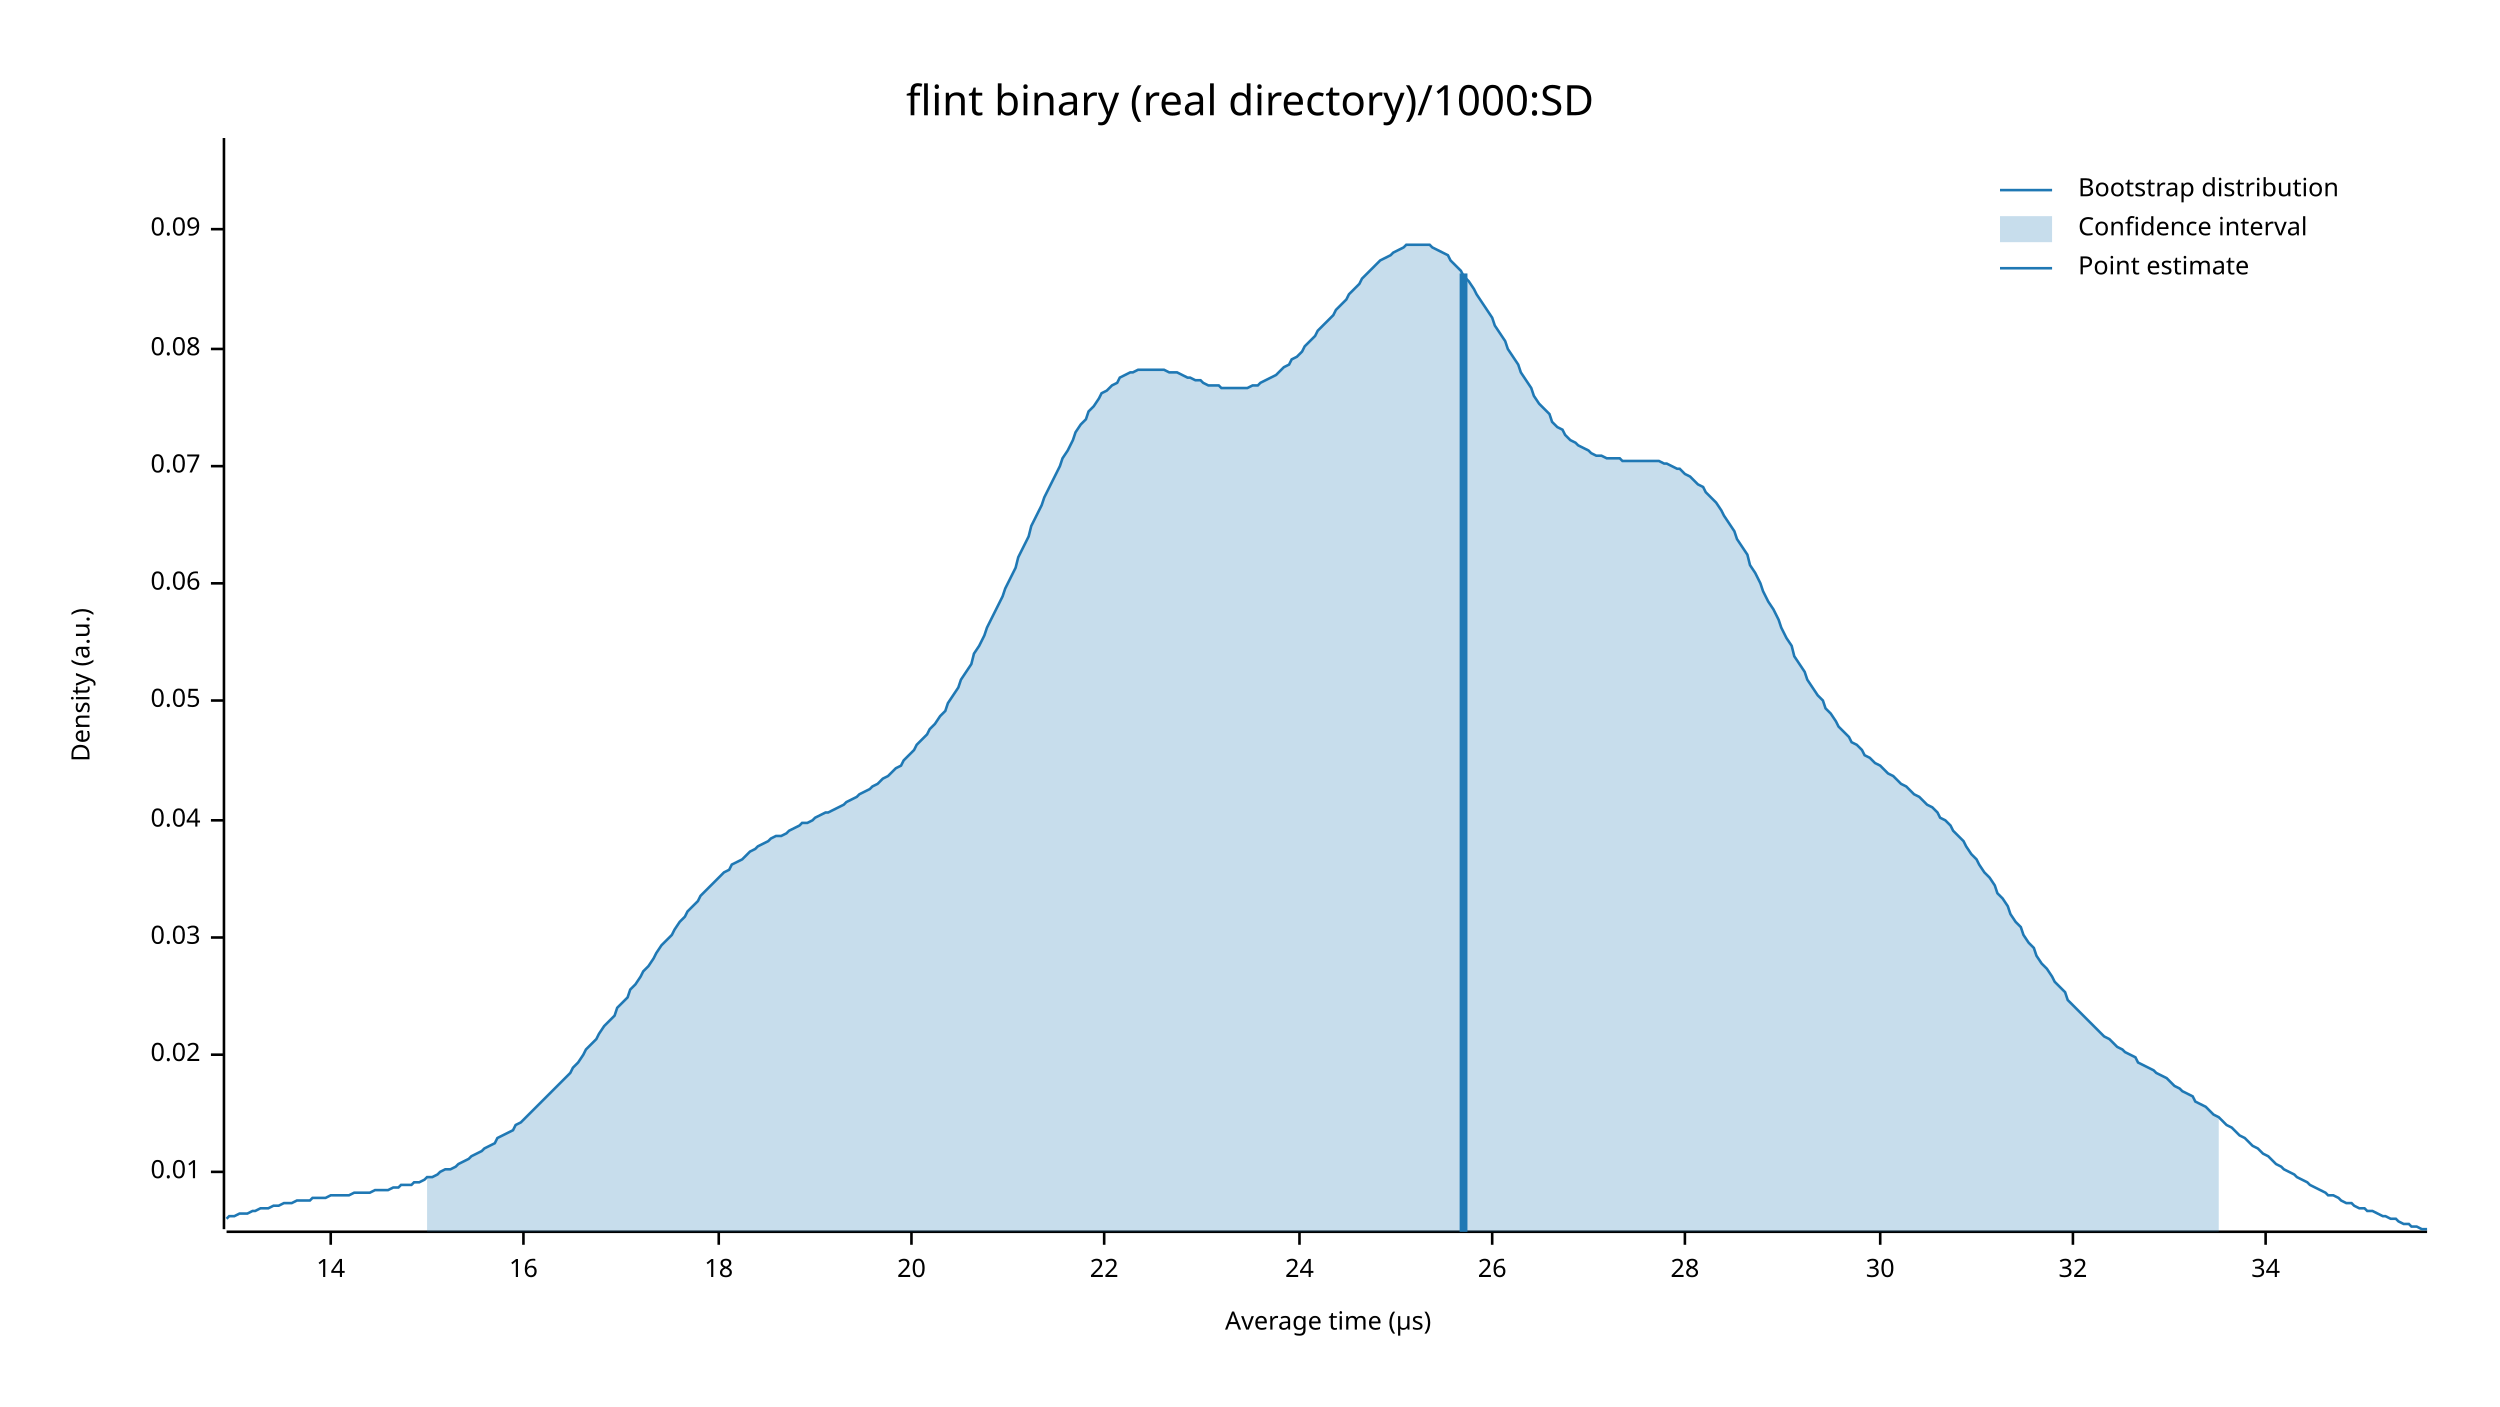
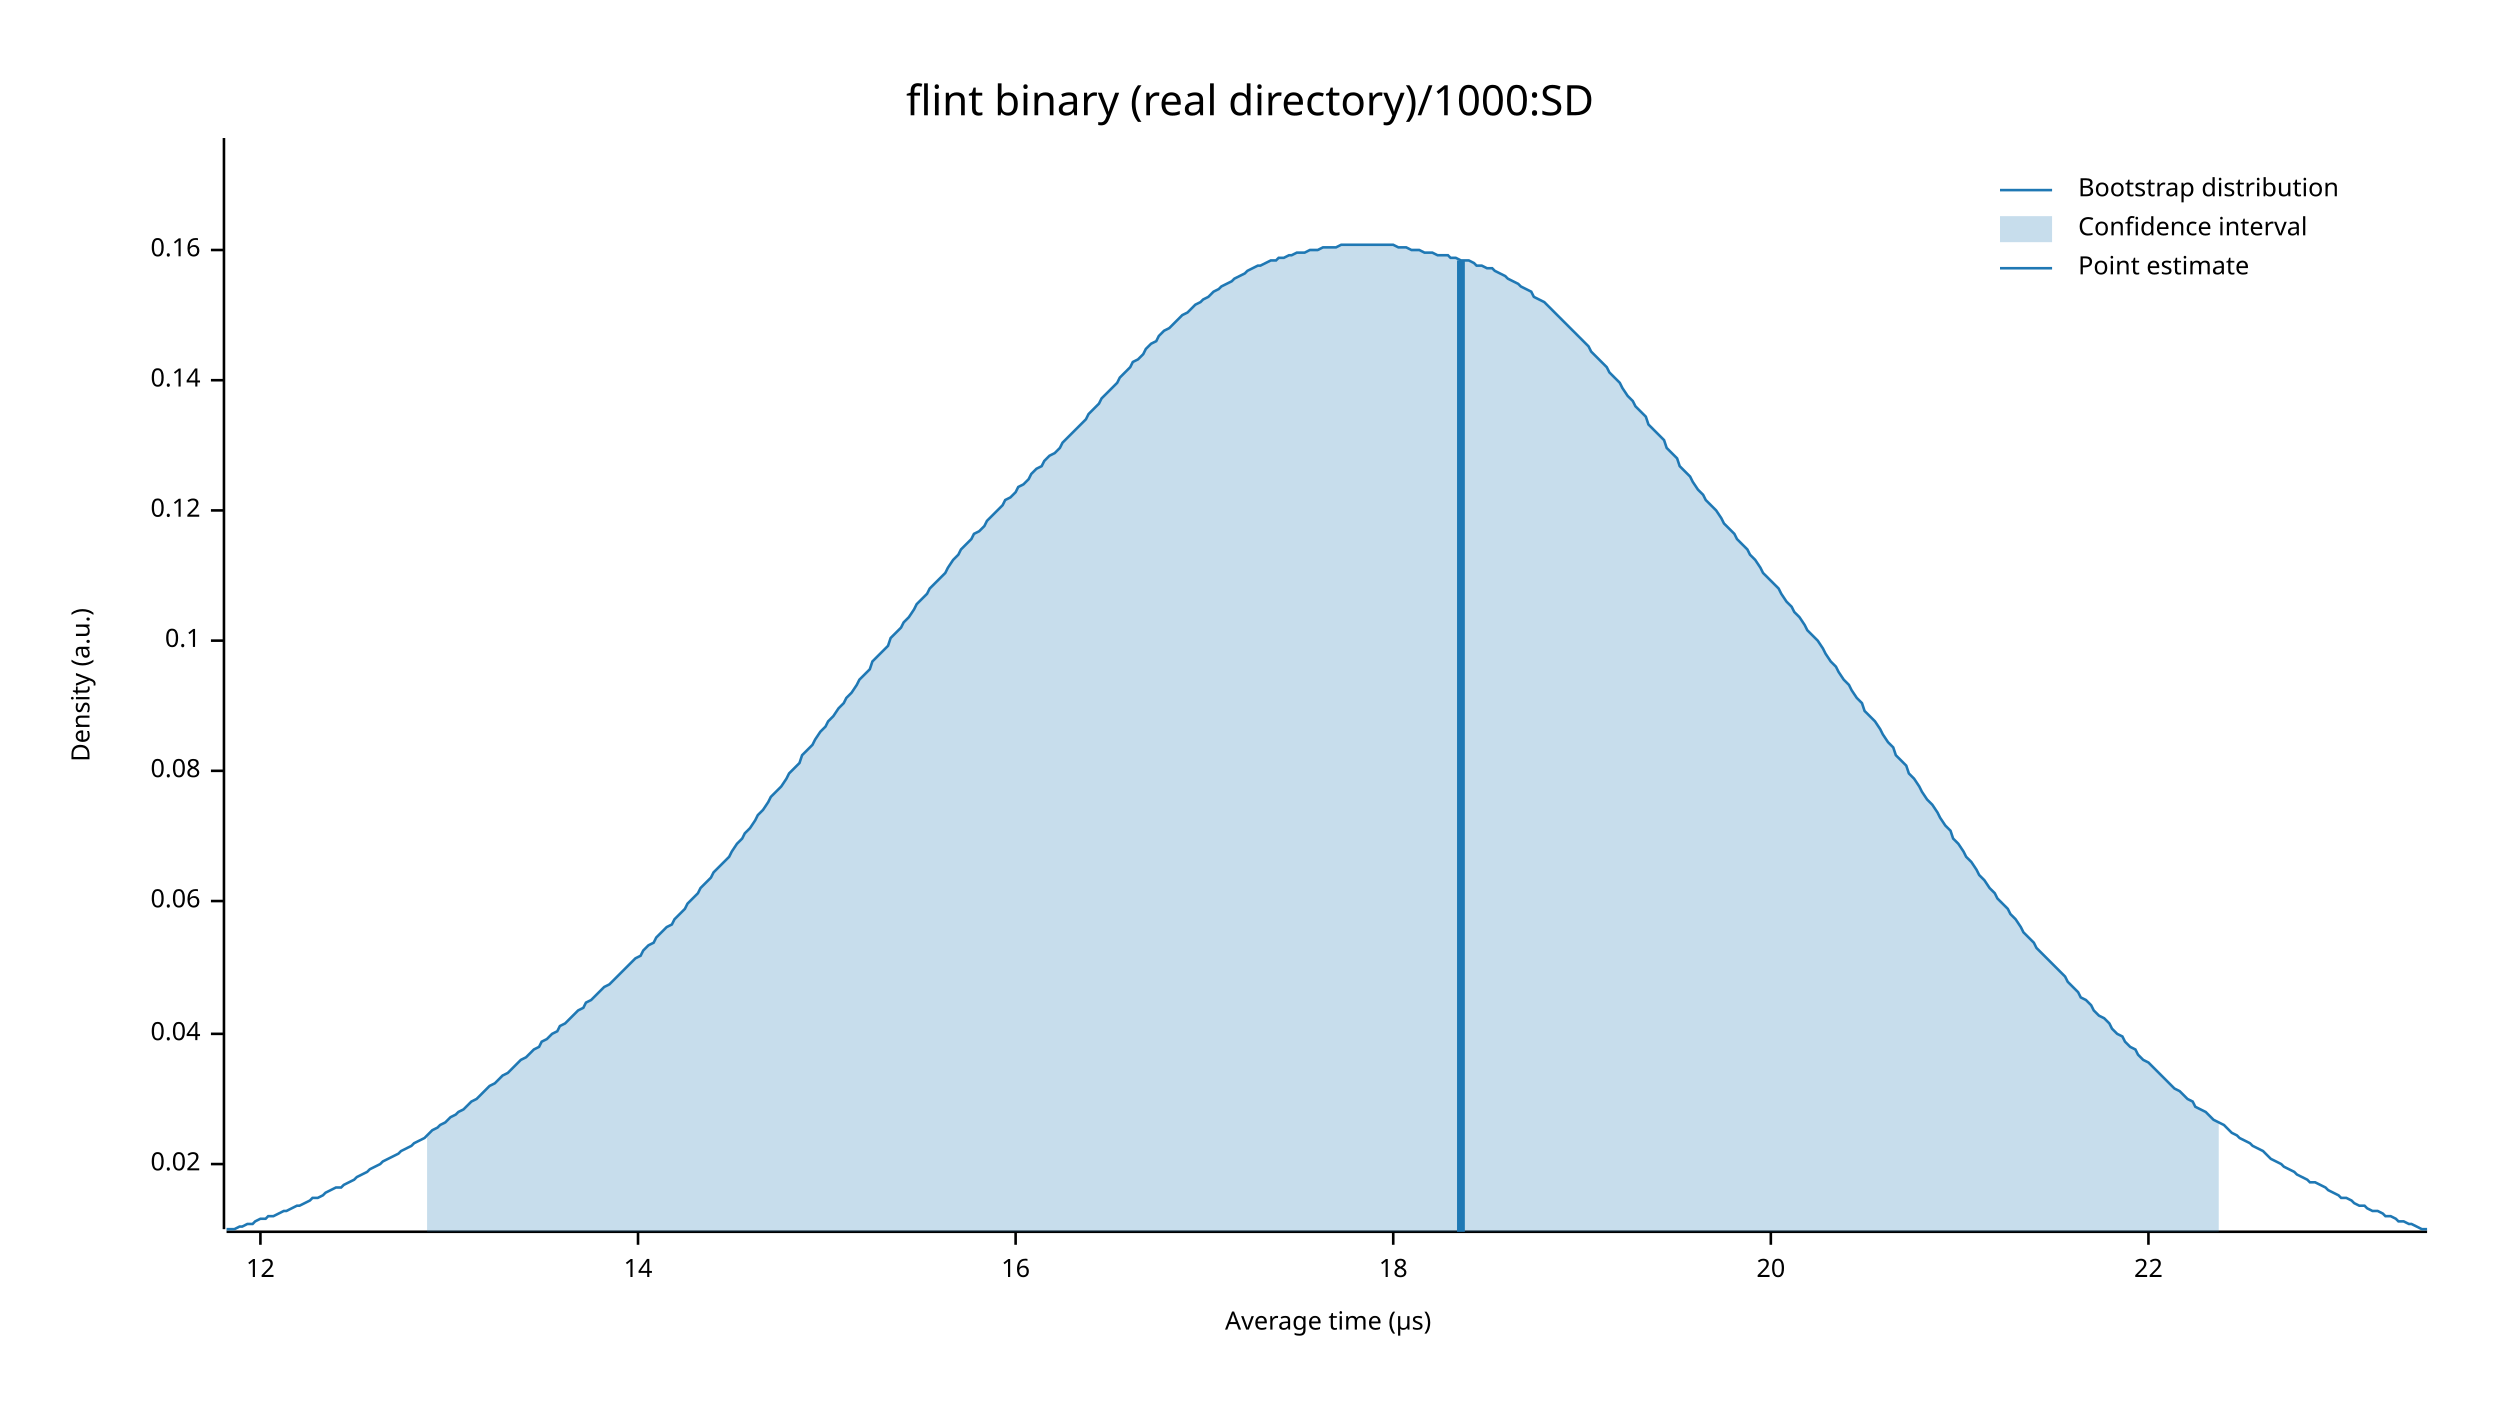
<svg xmlns="http://www.w3.org/2000/svg" width="960" height="540" viewBox="0 0 960 540">
  <text x="480" y="32" dy="0.76em" text-anchor="middle" font-family="sans-serif" font-size="16.129" opacity="1" fill="#000000">
flint binary (real directory)/1000:SD
</text>
  <text x="27" y="263" dy="0.76em" text-anchor="middle" font-family="sans-serif" font-size="9.677" opacity="1" fill="#000000" transform="rotate(270, 27, 263)">
Density (a.u.)
</text>
  <text x="510" y="513" dy="-0.5ex" text-anchor="middle" font-family="sans-serif" font-size="9.677" opacity="1" fill="#000000">
Average time (µs)
</text>
  <polyline fill="none" opacity="1" stroke="#000000" stroke-width="1" points="86,53 86,472 " />
-   <text x="77" y="450" dy="0.5ex" text-anchor="end" font-family="sans-serif" font-size="9.677" opacity="1" fill="#000000">
- 0.01
- </text>
-   <polyline fill="none" opacity="1" stroke="#000000" stroke-width="1" points="81,450 86,450 " />
-   <text x="77" y="405" dy="0.5ex" text-anchor="end" font-family="sans-serif" font-size="9.677" opacity="1" fill="#000000">
+   <text x="77" y="447" dy="0.5ex" text-anchor="end" font-family="sans-serif" font-size="9.677" opacity="1" fill="#000000">
0.02
</text>
-   <polyline fill="none" opacity="1" stroke="#000000" stroke-width="1" points="81,405 86,405 " />
-   <text x="77" y="360" dy="0.5ex" text-anchor="end" font-family="sans-serif" font-size="9.677" opacity="1" fill="#000000">
- 0.03
- </text>
-   <polyline fill="none" opacity="1" stroke="#000000" stroke-width="1" points="81,360 86,360 " />
-   <text x="77" y="315" dy="0.5ex" text-anchor="end" font-family="sans-serif" font-size="9.677" opacity="1" fill="#000000">
+   <polyline fill="none" opacity="1" stroke="#000000" stroke-width="1" points="81,447 86,447 " />
+   <text x="77" y="397" dy="0.5ex" text-anchor="end" font-family="sans-serif" font-size="9.677" opacity="1" fill="#000000">
0.04
</text>
-   <polyline fill="none" opacity="1" stroke="#000000" stroke-width="1" points="81,315 86,315 " />
-   <text x="77" y="269" dy="0.5ex" text-anchor="end" font-family="sans-serif" font-size="9.677" opacity="1" fill="#000000">
- 0.05
- </text>
-   <polyline fill="none" opacity="1" stroke="#000000" stroke-width="1" points="81,269 86,269 " />
-   <text x="77" y="224" dy="0.5ex" text-anchor="end" font-family="sans-serif" font-size="9.677" opacity="1" fill="#000000">
+   <polyline fill="none" opacity="1" stroke="#000000" stroke-width="1" points="81,397 86,397 " />
+   <text x="77" y="346" dy="0.5ex" text-anchor="end" font-family="sans-serif" font-size="9.677" opacity="1" fill="#000000">
0.06
</text>
-   <polyline fill="none" opacity="1" stroke="#000000" stroke-width="1" points="81,224 86,224 " />
-   <text x="77" y="179" dy="0.5ex" text-anchor="end" font-family="sans-serif" font-size="9.677" opacity="1" fill="#000000">
- 0.07
- </text>
-   <polyline fill="none" opacity="1" stroke="#000000" stroke-width="1" points="81,179 86,179 " />
-   <text x="77" y="134" dy="0.5ex" text-anchor="end" font-family="sans-serif" font-size="9.677" opacity="1" fill="#000000">
+   <polyline fill="none" opacity="1" stroke="#000000" stroke-width="1" points="81,346 86,346 " />
+   <text x="77" y="296" dy="0.5ex" text-anchor="end" font-family="sans-serif" font-size="9.677" opacity="1" fill="#000000">
0.08
</text>
-   <polyline fill="none" opacity="1" stroke="#000000" stroke-width="1" points="81,134 86,134 " />
-   <text x="77" y="88" dy="0.5ex" text-anchor="end" font-family="sans-serif" font-size="9.677" opacity="1" fill="#000000">
- 0.09
+   <polyline fill="none" opacity="1" stroke="#000000" stroke-width="1" points="81,296 86,296 " />
+   <text x="77" y="246" dy="0.5ex" text-anchor="end" font-family="sans-serif" font-size="9.677" opacity="1" fill="#000000">
+ 0.1
</text>
-   <polyline fill="none" opacity="1" stroke="#000000" stroke-width="1" points="81,88 86,88 " />
+   <polyline fill="none" opacity="1" stroke="#000000" stroke-width="1" points="81,246 86,246 " />
+   <text x="77" y="196" dy="0.5ex" text-anchor="end" font-family="sans-serif" font-size="9.677" opacity="1" fill="#000000">
+ 0.12
+ </text>
+   <polyline fill="none" opacity="1" stroke="#000000" stroke-width="1" points="81,196 86,196 " />
+   <text x="77" y="146" dy="0.5ex" text-anchor="end" font-family="sans-serif" font-size="9.677" opacity="1" fill="#000000">
+ 0.14
+ </text>
+   <polyline fill="none" opacity="1" stroke="#000000" stroke-width="1" points="81,146 86,146 " />
+   <text x="77" y="96" dy="0.5ex" text-anchor="end" font-family="sans-serif" font-size="9.677" opacity="1" fill="#000000">
+ 0.16
+ </text>
+   <polyline fill="none" opacity="1" stroke="#000000" stroke-width="1" points="81,96 86,96 " />
  <polyline fill="none" opacity="1" stroke="#000000" stroke-width="1" points="87,473 932,473 " />
-   <text x="127" y="483" dy="0.76em" text-anchor="middle" font-family="sans-serif" font-size="9.677" opacity="1" fill="#000000">
+   <text x="100" y="483" dy="0.76em" text-anchor="middle" font-family="sans-serif" font-size="9.677" opacity="1" fill="#000000">
+ 12
+ </text>
+   <polyline fill="none" opacity="1" stroke="#000000" stroke-width="1" points="100,473 100,478 " />
+   <text x="245" y="483" dy="0.76em" text-anchor="middle" font-family="sans-serif" font-size="9.677" opacity="1" fill="#000000">
14
</text>
-   <polyline fill="none" opacity="1" stroke="#000000" stroke-width="1" points="127,473 127,478 " />
-   <text x="201" y="483" dy="0.76em" text-anchor="middle" font-family="sans-serif" font-size="9.677" opacity="1" fill="#000000">
+   <polyline fill="none" opacity="1" stroke="#000000" stroke-width="1" points="245,473 245,478 " />
+   <text x="390" y="483" dy="0.76em" text-anchor="middle" font-family="sans-serif" font-size="9.677" opacity="1" fill="#000000">
16
</text>
-   <polyline fill="none" opacity="1" stroke="#000000" stroke-width="1" points="201,473 201,478 " />
-   <text x="276" y="483" dy="0.76em" text-anchor="middle" font-family="sans-serif" font-size="9.677" opacity="1" fill="#000000">
+   <polyline fill="none" opacity="1" stroke="#000000" stroke-width="1" points="390,473 390,478 " />
+   <text x="535" y="483" dy="0.76em" text-anchor="middle" font-family="sans-serif" font-size="9.677" opacity="1" fill="#000000">
18
</text>
-   <polyline fill="none" opacity="1" stroke="#000000" stroke-width="1" points="276,473 276,478 " />
-   <text x="350" y="483" dy="0.76em" text-anchor="middle" font-family="sans-serif" font-size="9.677" opacity="1" fill="#000000">
+   <polyline fill="none" opacity="1" stroke="#000000" stroke-width="1" points="535,473 535,478 " />
+   <text x="680" y="483" dy="0.76em" text-anchor="middle" font-family="sans-serif" font-size="9.677" opacity="1" fill="#000000">
20
</text>
-   <polyline fill="none" opacity="1" stroke="#000000" stroke-width="1" points="350,473 350,478 " />
-   <text x="424" y="483" dy="0.76em" text-anchor="middle" font-family="sans-serif" font-size="9.677" opacity="1" fill="#000000">
+   <polyline fill="none" opacity="1" stroke="#000000" stroke-width="1" points="680,473 680,478 " />
+   <text x="825" y="483" dy="0.76em" text-anchor="middle" font-family="sans-serif" font-size="9.677" opacity="1" fill="#000000">
22
</text>
-   <polyline fill="none" opacity="1" stroke="#000000" stroke-width="1" points="424,473 424,478 " />
-   <text x="499" y="483" dy="0.76em" text-anchor="middle" font-family="sans-serif" font-size="9.677" opacity="1" fill="#000000">
- 24
- </text>
-   <polyline fill="none" opacity="1" stroke="#000000" stroke-width="1" points="499,473 499,478 " />
-   <text x="573" y="483" dy="0.76em" text-anchor="middle" font-family="sans-serif" font-size="9.677" opacity="1" fill="#000000">
- 26
- </text>
-   <polyline fill="none" opacity="1" stroke="#000000" stroke-width="1" points="573,473 573,478 " />
-   <text x="647" y="483" dy="0.76em" text-anchor="middle" font-family="sans-serif" font-size="9.677" opacity="1" fill="#000000">
- 28
- </text>
-   <polyline fill="none" opacity="1" stroke="#000000" stroke-width="1" points="647,473 647,478 " />
-   <text x="722" y="483" dy="0.76em" text-anchor="middle" font-family="sans-serif" font-size="9.677" opacity="1" fill="#000000">
- 30
- </text>
-   <polyline fill="none" opacity="1" stroke="#000000" stroke-width="1" points="722,473 722,478 " />
-   <text x="796" y="483" dy="0.76em" text-anchor="middle" font-family="sans-serif" font-size="9.677" opacity="1" fill="#000000">
- 32
- </text>
-   <polyline fill="none" opacity="1" stroke="#000000" stroke-width="1" points="796,473 796,478 " />
-   <text x="870" y="483" dy="0.76em" text-anchor="middle" font-family="sans-serif" font-size="9.677" opacity="1" fill="#000000">
- 34
- </text>
-   <polyline fill="none" opacity="1" stroke="#000000" stroke-width="1" points="870,473 870,478 " />
-   <polyline fill="none" opacity="1" stroke="#1F78B4" stroke-width="1" points="87,468 88,467 90,467 92,466 93,466 95,466 97,465 98,465 100,464 102,464 103,464 105,463 107,463 109,462 110,462 112,462 114,461 115,461 117,461 119,461 120,460 122,460 124,460 125,460 127,459 129,459 131,459 132,459 134,459 136,458 137,458 139,458 141,458 142,458 144,457 146,457 147,457 149,457 151,456 153,456 154,455 156,455 158,455 159,454 161,454 163,453 164,452 166,452 168,451 169,450 171,449 173,449 175,448 176,447 178,446 180,445 181,444 183,443 185,442 186,441 188,440 190,439 191,437 193,436 195,435 197,434 198,432 200,431 202,429 203,428 205,426 207,424 208,423 210,421 212,419 214,417 215,416 217,414 219,412 220,410 222,408 224,405 225,403 227,401 229,399 230,397 232,394 234,392 236,390 237,387 239,385 241,383 242,380 244,378 246,375 247,373 249,371 251,368 252,366 254,363 256,361 258,359 259,357 261,354 263,352 264,350 266,348 268,346 269,344 271,342 273,340 274,339 276,337 278,335 280,334 281,332 283,331 285,330 286,329 288,327 290,326 291,325 293,324 295,323 296,322 298,321 300,321 302,320 303,319 305,318 307,317 308,316 310,316 312,315 313,314 315,313 317,312 318,312 320,311 322,310 324,309 325,308 327,307 329,306 330,305 332,304 334,303 335,302 337,301 339,299 341,298 342,297 344,295 346,294 347,292 349,290 351,288 352,286 354,284 356,282 357,280 359,278 361,275 363,273 364,270 366,267 368,264 369,261 371,258 373,255 374,251 376,248 378,244 379,241 381,237 383,233 385,229 386,226 388,222 390,218 391,214 393,210 395,206 396,202 398,198 400,194 401,191 403,187 405,183 407,179 408,176 410,173 412,169 413,166 415,163 417,161 418,158 420,156 422,153 423,151 425,150 427,148 429,147 430,145 432,144 434,143 435,143 437,142 439,142 440,142 442,142 444,142 445,142 447,142 449,143 451,143 452,143 454,144 456,145 457,145 459,146 461,146 462,147 464,148 466,148 468,148 469,149 471,149 473,149 474,149 476,149 478,149 479,149 481,148 483,148 484,147 486,146 488,145 490,144 491,143 493,141 495,140 496,138 498,137 500,135 501,133 503,131 505,129 506,127 508,125 510,123 512,121 513,119 515,117 517,115 518,113 520,111 522,109 523,107 525,105 527,103 528,102 530,100 532,99 534,98 535,97 537,96 539,95 540,94 542,94 544,94 545,94 547,94 549,94 550,95 552,96 554,97 556,98 557,100 559,102 561,104 562,106 564,108 566,111 567,113 569,116 571,119 573,122 574,125 576,128 578,131 579,134 581,137 583,140 584,143 586,146 588,149 589,152 591,155 593,157 595,159 596,162 598,164 600,165 601,167 603,169 605,170 606,171 608,172 610,173 611,174 613,175 615,175 617,176 618,176 620,176 622,176 623,177 625,177 627,177 628,177 630,177 632,177 633,177 635,177 637,177 639,178 640,178 642,179 644,180 645,180 647,182 649,183 650,184 652,186 654,187 655,189 657,191 659,193 661,196 662,198 664,201 666,204 667,207 669,210 671,213 672,217 674,220 676,224 677,227 679,231 681,234 683,238 684,241 686,245 688,248 689,252 691,255 693,258 694,261 696,264 698,267 700,269 701,272 703,274 705,277 706,279 708,281 710,283 711,285 713,286 715,288 716,290 718,291 720,293 722,294 723,295 725,297 727,298 728,299 730,301 732,302 733,303 735,305 737,306 738,307 740,309 742,310 744,312 745,314 747,315 749,317 750,319 752,321 754,323 755,325 757,328 759,330 760,332 762,335 764,337 766,340 767,343 769,345 771,348 772,351 774,354 776,356 777,359 779,362 781,364 782,367 784,370 786,372 788,375 789,377 791,379 793,381 794,384 796,386 798,388 799,389 801,391 803,393 804,394 806,396 808,398 810,399 811,400 813,402 815,403 816,404 818,405 820,406 821,408 823,409 825,410 827,411 828,412 830,413 832,414 833,415 835,417 837,418 838,419 840,420 842,421 843,423 845,424 847,425 849,427 850,428 852,429 854,431 855,432 857,433 859,435 860,436 862,437 864,439 865,440 867,441 869,443 871,444 872,445 874,447 876,448 877,449 879,450 881,451 882,452 884,453 886,454 887,455 889,456 891,457 893,458 894,459 896,459 898,460 899,461 901,462 903,462 904,463 906,464 908,464 909,465 911,465 913,466 915,467 916,467 918,468 920,468 921,469 923,470 925,470 926,471 928,471 930,472 932,472 " />
-   <polygon opacity="0.25" fill="#1F78B4" points="164,452 166,452 168,451 169,450 171,449 173,449 175,448 176,447 178,446 180,445 181,444 183,443 185,442 186,441 188,440 190,439 191,437 193,436 195,435 197,434 198,432 200,431 202,429 203,428 205,426 207,424 208,423 210,421 212,419 214,417 215,416 217,414 219,412 220,410 222,408 224,405 225,403 227,401 229,399 230,397 232,394 234,392 236,390 237,387 239,385 241,383 242,380 244,378 246,375 247,373 249,371 251,368 252,366 254,363 256,361 258,359 259,357 261,354 263,352 264,350 266,348 268,346 269,344 271,342 273,340 274,339 276,337 278,335 280,334 281,332 283,331 285,330 286,329 288,327 290,326 291,325 293,324 295,323 296,322 298,321 300,321 302,320 303,319 305,318 307,317 308,316 310,316 312,315 313,314 315,313 317,312 318,312 320,311 322,310 324,309 325,308 327,307 329,306 330,305 332,304 334,303 335,302 337,301 339,299 341,298 342,297 344,295 346,294 347,292 349,290 351,288 352,286 354,284 356,282 357,280 359,278 361,275 363,273 364,270 366,267 368,264 369,261 371,258 373,255 374,251 376,248 378,244 379,241 381,237 383,233 385,229 386,226 388,222 390,218 391,214 393,210 395,206 396,202 398,198 400,194 401,191 403,187 405,183 407,179 408,176 410,173 412,169 413,166 415,163 417,161 418,158 420,156 422,153 423,151 425,150 427,148 429,147 430,145 432,144 434,143 435,143 437,142 439,142 440,142 442,142 444,142 445,142 447,142 449,143 451,143 452,143 454,144 456,145 457,145 459,146 461,146 462,147 464,148 466,148 468,148 469,149 471,149 473,149 474,149 476,149 478,149 479,149 481,148 483,148 484,147 486,146 488,145 490,144 491,143 493,141 495,140 496,138 498,137 500,135 501,133 503,131 505,129 506,127 508,125 510,123 512,121 513,119 515,117 517,115 518,113 520,111 522,109 523,107 525,105 527,103 528,102 530,100 532,99 534,98 535,97 537,96 539,95 540,94 542,94 544,94 545,94 547,94 549,94 550,95 552,96 554,97 556,98 557,100 559,102 561,104 562,106 564,108 566,111 567,113 569,116 571,119 573,122 574,125 576,128 578,131 579,134 581,137 583,140 584,143 586,146 588,149 589,152 591,155 593,157 595,159 596,162 598,164 600,165 601,167 603,169 605,170 606,171 608,172 610,173 611,174 613,175 615,175 617,176 618,176 620,176 622,176 623,177 625,177 627,177 628,177 630,177 632,177 633,177 635,177 637,177 639,178 640,178 642,179 644,180 645,180 647,182 649,183 650,184 652,186 654,187 655,189 657,191 659,193 661,196 662,198 664,201 666,204 667,207 669,210 671,213 672,217 674,220 676,224 677,227 679,231 681,234 683,238 684,241 686,245 688,248 689,252 691,255 693,258 694,261 696,264 698,267 700,269 701,272 703,274 705,277 706,279 708,281 710,283 711,285 713,286 715,288 716,290 718,291 720,293 722,294 723,295 725,297 727,298 728,299 730,301 732,302 733,303 735,305 737,306 738,307 740,309 742,310 744,312 745,314 747,315 749,317 750,319 752,321 754,323 755,325 757,328 759,330 760,332 762,335 764,337 766,340 767,343 769,345 771,348 772,351 774,354 776,356 777,359 779,362 781,364 782,367 784,370 786,372 788,375 789,377 791,379 793,381 794,384 796,386 798,388 799,389 801,391 803,393 804,394 806,396 808,398 810,399 811,400 813,402 815,403 816,404 818,405 820,406 821,408 823,409 825,410 827,411 828,412 830,413 832,414 833,415 835,417 837,418 838,419 840,420 842,421 843,423 845,424 847,425 849,427 850,428 852,429 852,473 164,473 " />
-   <polyline fill="none" opacity="1" stroke="#1F78B4" stroke-width="3" points="562,473 562,105 " />
+   <polyline fill="none" opacity="1" stroke="#000000" stroke-width="1" points="825,473 825,478 " />
+   <polyline fill="none" opacity="1" stroke="#1F78B4" stroke-width="1" points="87,472 88,472 90,472 92,471 93,471 95,470 97,470 98,469 100,468 102,468 103,467 105,467 107,466 109,465 110,465 112,464 114,463 115,463 117,462 119,461 120,460 122,460 124,459 125,458 127,457 129,456 131,456 132,455 134,454 136,453 137,452 139,451 141,450 142,449 144,448 146,447 147,446 149,445 151,444 153,443 154,442 156,441 158,440 159,439 161,438 163,437 164,436 166,434 168,433 169,432 171,431 173,429 175,428 176,427 178,426 180,424 181,423 183,422 185,420 186,419 188,417 190,416 191,415 193,413 195,412 197,410 198,409 200,407 202,406 203,405 205,403 207,402 208,400 210,399 212,397 214,396 215,394 217,393 219,391 220,390 222,388 224,387 225,385 227,384 229,382 230,381 232,379 234,378 236,376 237,375 239,373 241,371 242,370 244,368 246,367 247,365 249,363 251,362 252,360 254,358 256,356 258,355 259,353 261,351 263,349 264,347 266,345 268,343 269,341 271,339 273,337 274,335 276,333 278,331 280,329 281,327 283,324 285,322 286,320 288,318 290,315 291,313 293,311 295,308 296,306 298,304 300,302 302,299 303,297 305,295 307,293 308,290 310,288 312,286 313,284 315,281 317,279 318,277 320,275 322,272 324,270 325,268 327,266 329,263 330,261 332,259 334,257 335,254 337,252 339,250 341,248 342,245 344,243 346,241 347,239 349,237 351,234 352,232 354,230 356,228 357,226 359,224 361,222 363,220 364,218 366,215 368,213 369,211 371,209 373,207 374,205 376,204 378,202 379,200 381,198 383,196 385,194 386,192 388,191 390,189 391,187 393,186 395,184 396,182 398,180 400,179 401,177 403,175 405,174 407,172 408,170 410,168 412,166 413,165 415,163 417,161 418,159 420,157 422,155 423,153 425,151 427,149 429,147 430,145 432,143 434,141 435,139 437,138 439,136 440,134 442,132 444,131 445,129 447,127 449,126 451,124 452,123 454,121 456,120 457,119 459,117 461,116 462,115 464,114 466,112 468,111 469,110 471,109 473,108 474,107 476,106 478,105 479,104 481,103 483,102 484,102 486,101 488,100 490,100 491,99 493,99 495,98 496,98 498,97 500,97 501,97 503,96 505,96 506,96 508,95 510,95 512,95 513,95 515,94 517,94 518,94 520,94 522,94 523,94 525,94 527,94 528,94 530,94 532,94 534,94 535,94 537,95 539,95 540,95 542,96 544,96 545,96 547,97 549,97 550,97 552,98 554,98 556,98 557,99 559,99 561,100 562,100 564,100 566,101 567,102 569,102 571,103 573,103 574,104 576,105 578,106 579,107 581,108 583,109 584,110 586,111 588,112 589,114 591,115 593,116 595,118 596,119 598,121 600,123 601,124 603,126 605,128 606,129 608,131 610,133 611,135 613,137 615,139 617,141 618,143 620,145 622,147 623,149 625,152 627,154 628,156 630,158 632,160 633,163 635,165 637,167 639,169 640,172 642,174 644,176 645,179 647,181 649,183 650,185 652,188 654,190 655,192 657,194 659,196 661,199 662,201 664,203 666,205 667,207 669,209 671,211 672,213 674,215 676,218 677,220 679,222 681,224 683,226 684,228 686,231 688,233 689,235 691,237 693,240 694,242 696,244 698,246 700,249 701,251 703,254 705,256 706,258 708,261 710,263 711,265 713,268 715,270 716,273 718,275 720,277 722,280 723,282 725,285 727,287 728,290 730,292 732,294 733,297 735,299 737,302 738,304 740,307 742,309 744,312 745,314 747,317 749,319 750,322 752,324 754,327 755,329 757,331 759,334 760,336 762,338 764,341 766,343 767,345 769,347 771,349 772,351 774,353 776,356 777,358 779,360 781,362 782,364 784,366 786,368 788,370 789,371 791,373 793,375 794,377 796,379 798,381 799,383 801,384 803,386 804,388 806,390 808,391 810,393 811,395 813,397 815,398 816,400 818,402 820,403 821,405 823,407 825,408 827,410 828,411 830,413 832,415 833,416 835,418 837,419 838,420 840,422 842,423 843,425 845,426 847,427 849,429 850,430 852,431 854,432 855,433 857,435 859,436 860,437 862,438 864,439 865,440 867,441 869,442 871,444 872,445 874,446 876,447 877,448 879,449 881,450 882,451 884,452 886,453 887,454 889,454 891,455 893,456 894,457 896,458 898,459 899,460 901,460 903,461 904,462 906,463 908,463 909,464 911,465 913,465 915,466 916,467 918,467 920,468 921,469 923,469 925,470 926,470 928,471 930,472 932,472 " />
+   <polygon opacity="0.25" fill="#1F78B4" points="164,436 166,434 168,433 169,432 171,431 173,429 175,428 176,427 178,426 180,424 181,423 183,422 185,420 186,419 188,417 190,416 191,415 193,413 195,412 197,410 198,409 200,407 202,406 203,405 205,403 207,402 208,400 210,399 212,397 214,396 215,394 217,393 219,391 220,390 222,388 224,387 225,385 227,384 229,382 230,381 232,379 234,378 236,376 237,375 239,373 241,371 242,370 244,368 246,367 247,365 249,363 251,362 252,360 254,358 256,356 258,355 259,353 261,351 263,349 264,347 266,345 268,343 269,341 271,339 273,337 274,335 276,333 278,331 280,329 281,327 283,324 285,322 286,320 288,318 290,315 291,313 293,311 295,308 296,306 298,304 300,302 302,299 303,297 305,295 307,293 308,290 310,288 312,286 313,284 315,281 317,279 318,277 320,275 322,272 324,270 325,268 327,266 329,263 330,261 332,259 334,257 335,254 337,252 339,250 341,248 342,245 344,243 346,241 347,239 349,237 351,234 352,232 354,230 356,228 357,226 359,224 361,222 363,220 364,218 366,215 368,213 369,211 371,209 373,207 374,205 376,204 378,202 379,200 381,198 383,196 385,194 386,192 388,191 390,189 391,187 393,186 395,184 396,182 398,180 400,179 401,177 403,175 405,174 407,172 408,170 410,168 412,166 413,165 415,163 417,161 418,159 420,157 422,155 423,153 425,151 427,149 429,147 430,145 432,143 434,141 435,139 437,138 439,136 440,134 442,132 444,131 445,129 447,127 449,126 451,124 452,123 454,121 456,120 457,119 459,117 461,116 462,115 464,114 466,112 468,111 469,110 471,109 473,108 474,107 476,106 478,105 479,104 481,103 483,102 484,102 486,101 488,100 490,100 491,99 493,99 495,98 496,98 498,97 500,97 501,97 503,96 505,96 506,96 508,95 510,95 512,95 513,95 515,94 517,94 518,94 520,94 522,94 523,94 525,94 527,94 528,94 530,94 532,94 534,94 535,94 537,95 539,95 540,95 542,96 544,96 545,96 547,97 549,97 550,97 552,98 554,98 556,98 557,99 559,99 561,100 562,100 564,100 566,101 567,102 569,102 571,103 573,103 574,104 576,105 578,106 579,107 581,108 583,109 584,110 586,111 588,112 589,114 591,115 593,116 595,118 596,119 598,121 600,123 601,124 603,126 605,128 606,129 608,131 610,133 611,135 613,137 615,139 617,141 618,143 620,145 622,147 623,149 625,152 627,154 628,156 630,158 632,160 633,163 635,165 637,167 639,169 640,172 642,174 644,176 645,179 647,181 649,183 650,185 652,188 654,190 655,192 657,194 659,196 661,199 662,201 664,203 666,205 667,207 669,209 671,211 672,213 674,215 676,218 677,220 679,222 681,224 683,226 684,228 686,231 688,233 689,235 691,237 693,240 694,242 696,244 698,246 700,249 701,251 703,254 705,256 706,258 708,261 710,263 711,265 713,268 715,270 716,273 718,275 720,277 722,280 723,282 725,285 727,287 728,290 730,292 732,294 733,297 735,299 737,302 738,304 740,307 742,309 744,312 745,314 747,317 749,319 750,322 752,324 754,327 755,329 757,331 759,334 760,336 762,338 764,341 766,343 767,345 769,347 771,349 772,351 774,353 776,356 777,358 779,360 781,362 782,364 784,366 786,368 788,370 789,371 791,373 793,375 794,377 796,379 798,381 799,383 801,384 803,386 804,388 806,390 808,391 810,393 811,395 813,397 815,398 816,400 818,402 820,403 821,405 823,407 825,408 827,410 828,411 830,413 832,415 833,416 835,418 837,419 838,420 840,422 842,423 843,425 845,426 847,427 849,429 850,430 852,431 852,473 164,473 " />
+   <polyline fill="none" opacity="1" stroke="#1F78B4" stroke-width="3" points="561,473 561,100 " />
  <text x="798" y="68" dy="0.76em" text-anchor="start" font-family="sans-serif" font-size="9.677" opacity="1" fill="#000000">
Bootstrap distribution
</text>
  <text x="798" y="83" dy="0.76em" text-anchor="start" font-family="sans-serif" font-size="9.677" opacity="1" fill="#000000">
Confidence interval
</text>
  <text x="798" y="98" dy="0.76em" text-anchor="start" font-family="sans-serif" font-size="9.677" opacity="1" fill="#000000">
Point estimate
</text>
  <polyline fill="none" opacity="1" stroke="#1F78B4" stroke-width="1" points="768,73 788,73 " />
  <rect x="768" y="83" width="20" height="10" opacity="0.25" fill="#1F78B4" stroke="none" />
  <polyline fill="none" opacity="1" stroke="#1F78B4" stroke-width="1" points="768,103 788,103 " />
</svg>
